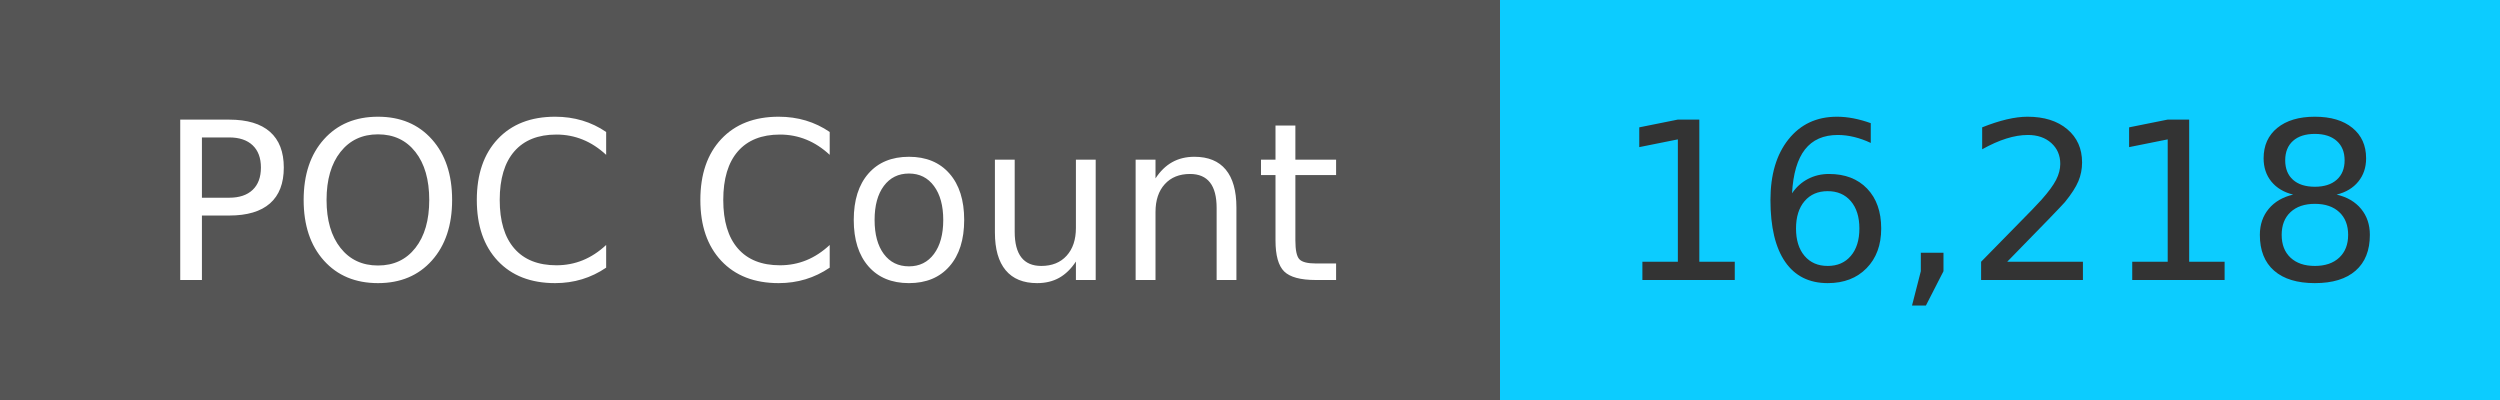
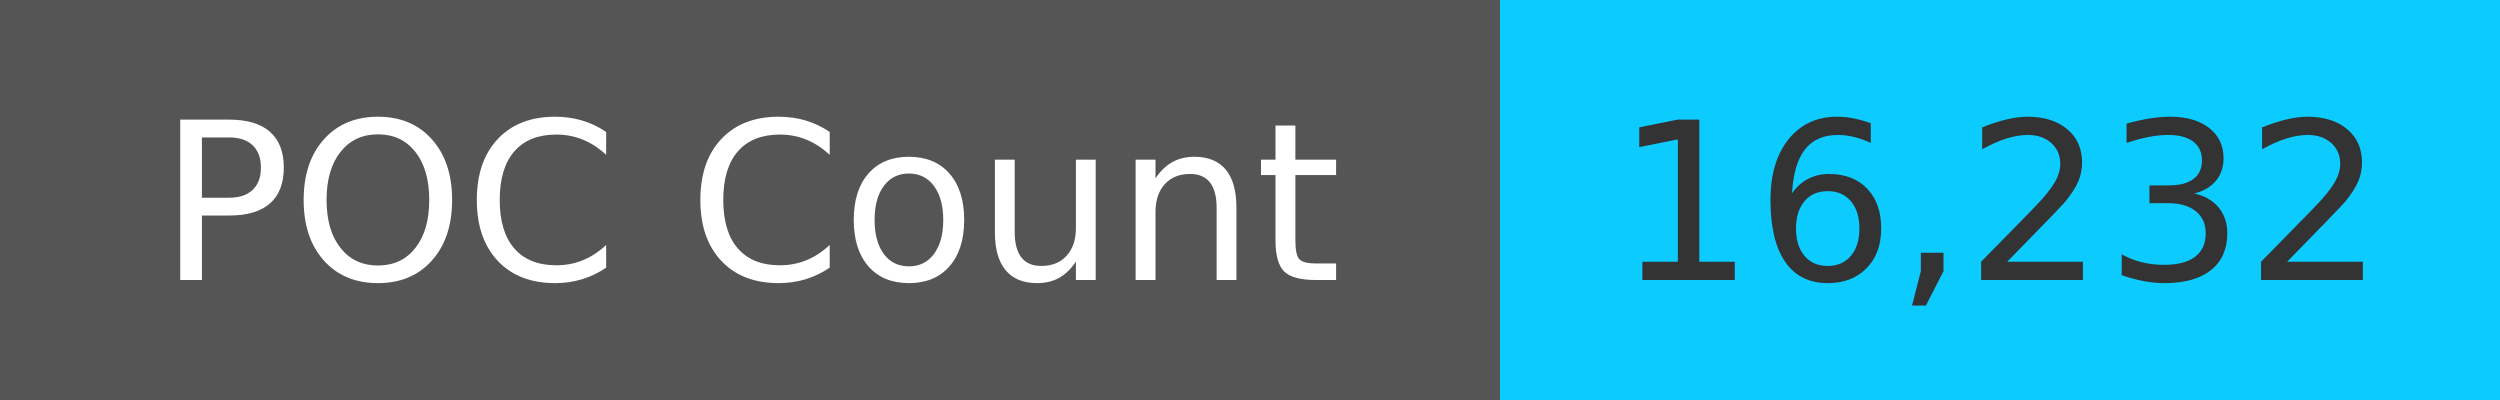
<svg xmlns="http://www.w3.org/2000/svg" width="125" height="20" role="img">
  <linearGradient id="s" x2="0" y2="100%">
    <stop offset="0" stop-color="#bbb" stop-opacity=".1" />
    <stop offset="1" stop-opacity=".1" />
  </linearGradient>
  <g>
    <rect width="75" height="20" fill="#555" />
    <rect x="75" width="267" height="20" fill="#0cccff" />
  </g>
  <g fill="#fff" text-anchor="middle" font-family="Verdana,Geneva,DejaVu Sans,sans-serif" text-rendering="geometricPrecision" font-size="110">
    <text x="375" y="140" transform="scale(.1)" fill="#fff">
            POC Count
        </text>
    <text x="1000" y="140" transform="scale(.1)" fill="#333">
-             16,218
+             16,232
        </text>
  </g>
</svg>
